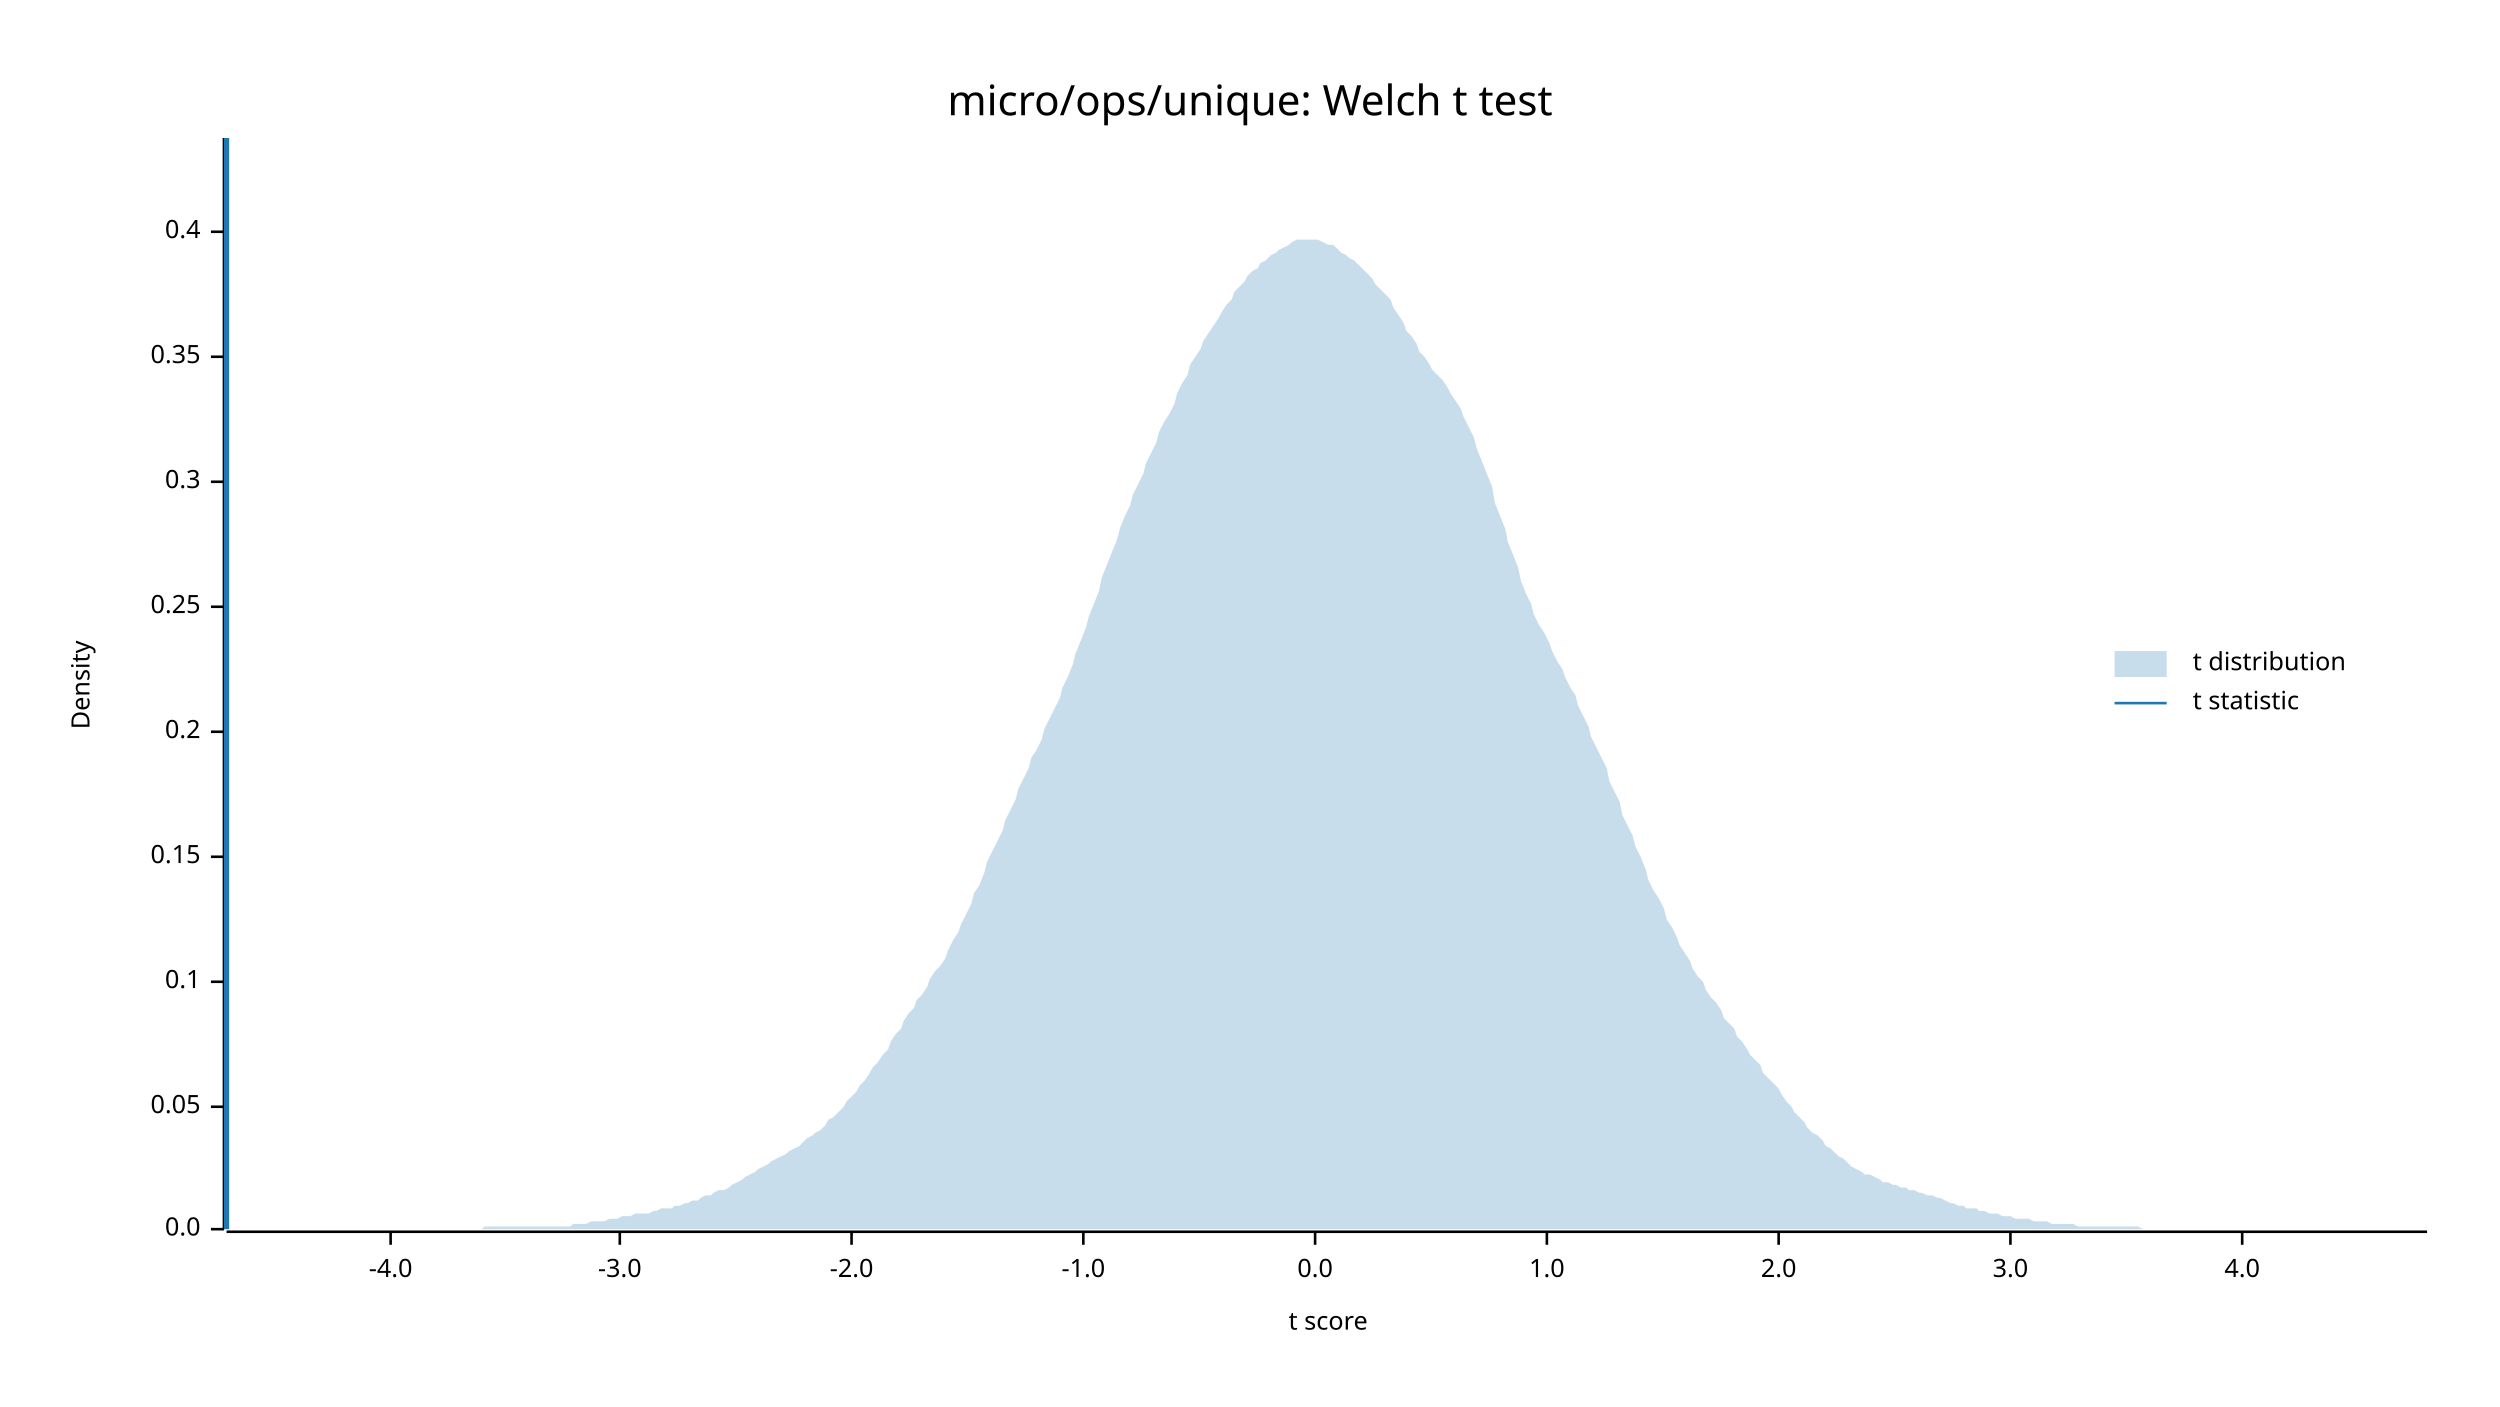
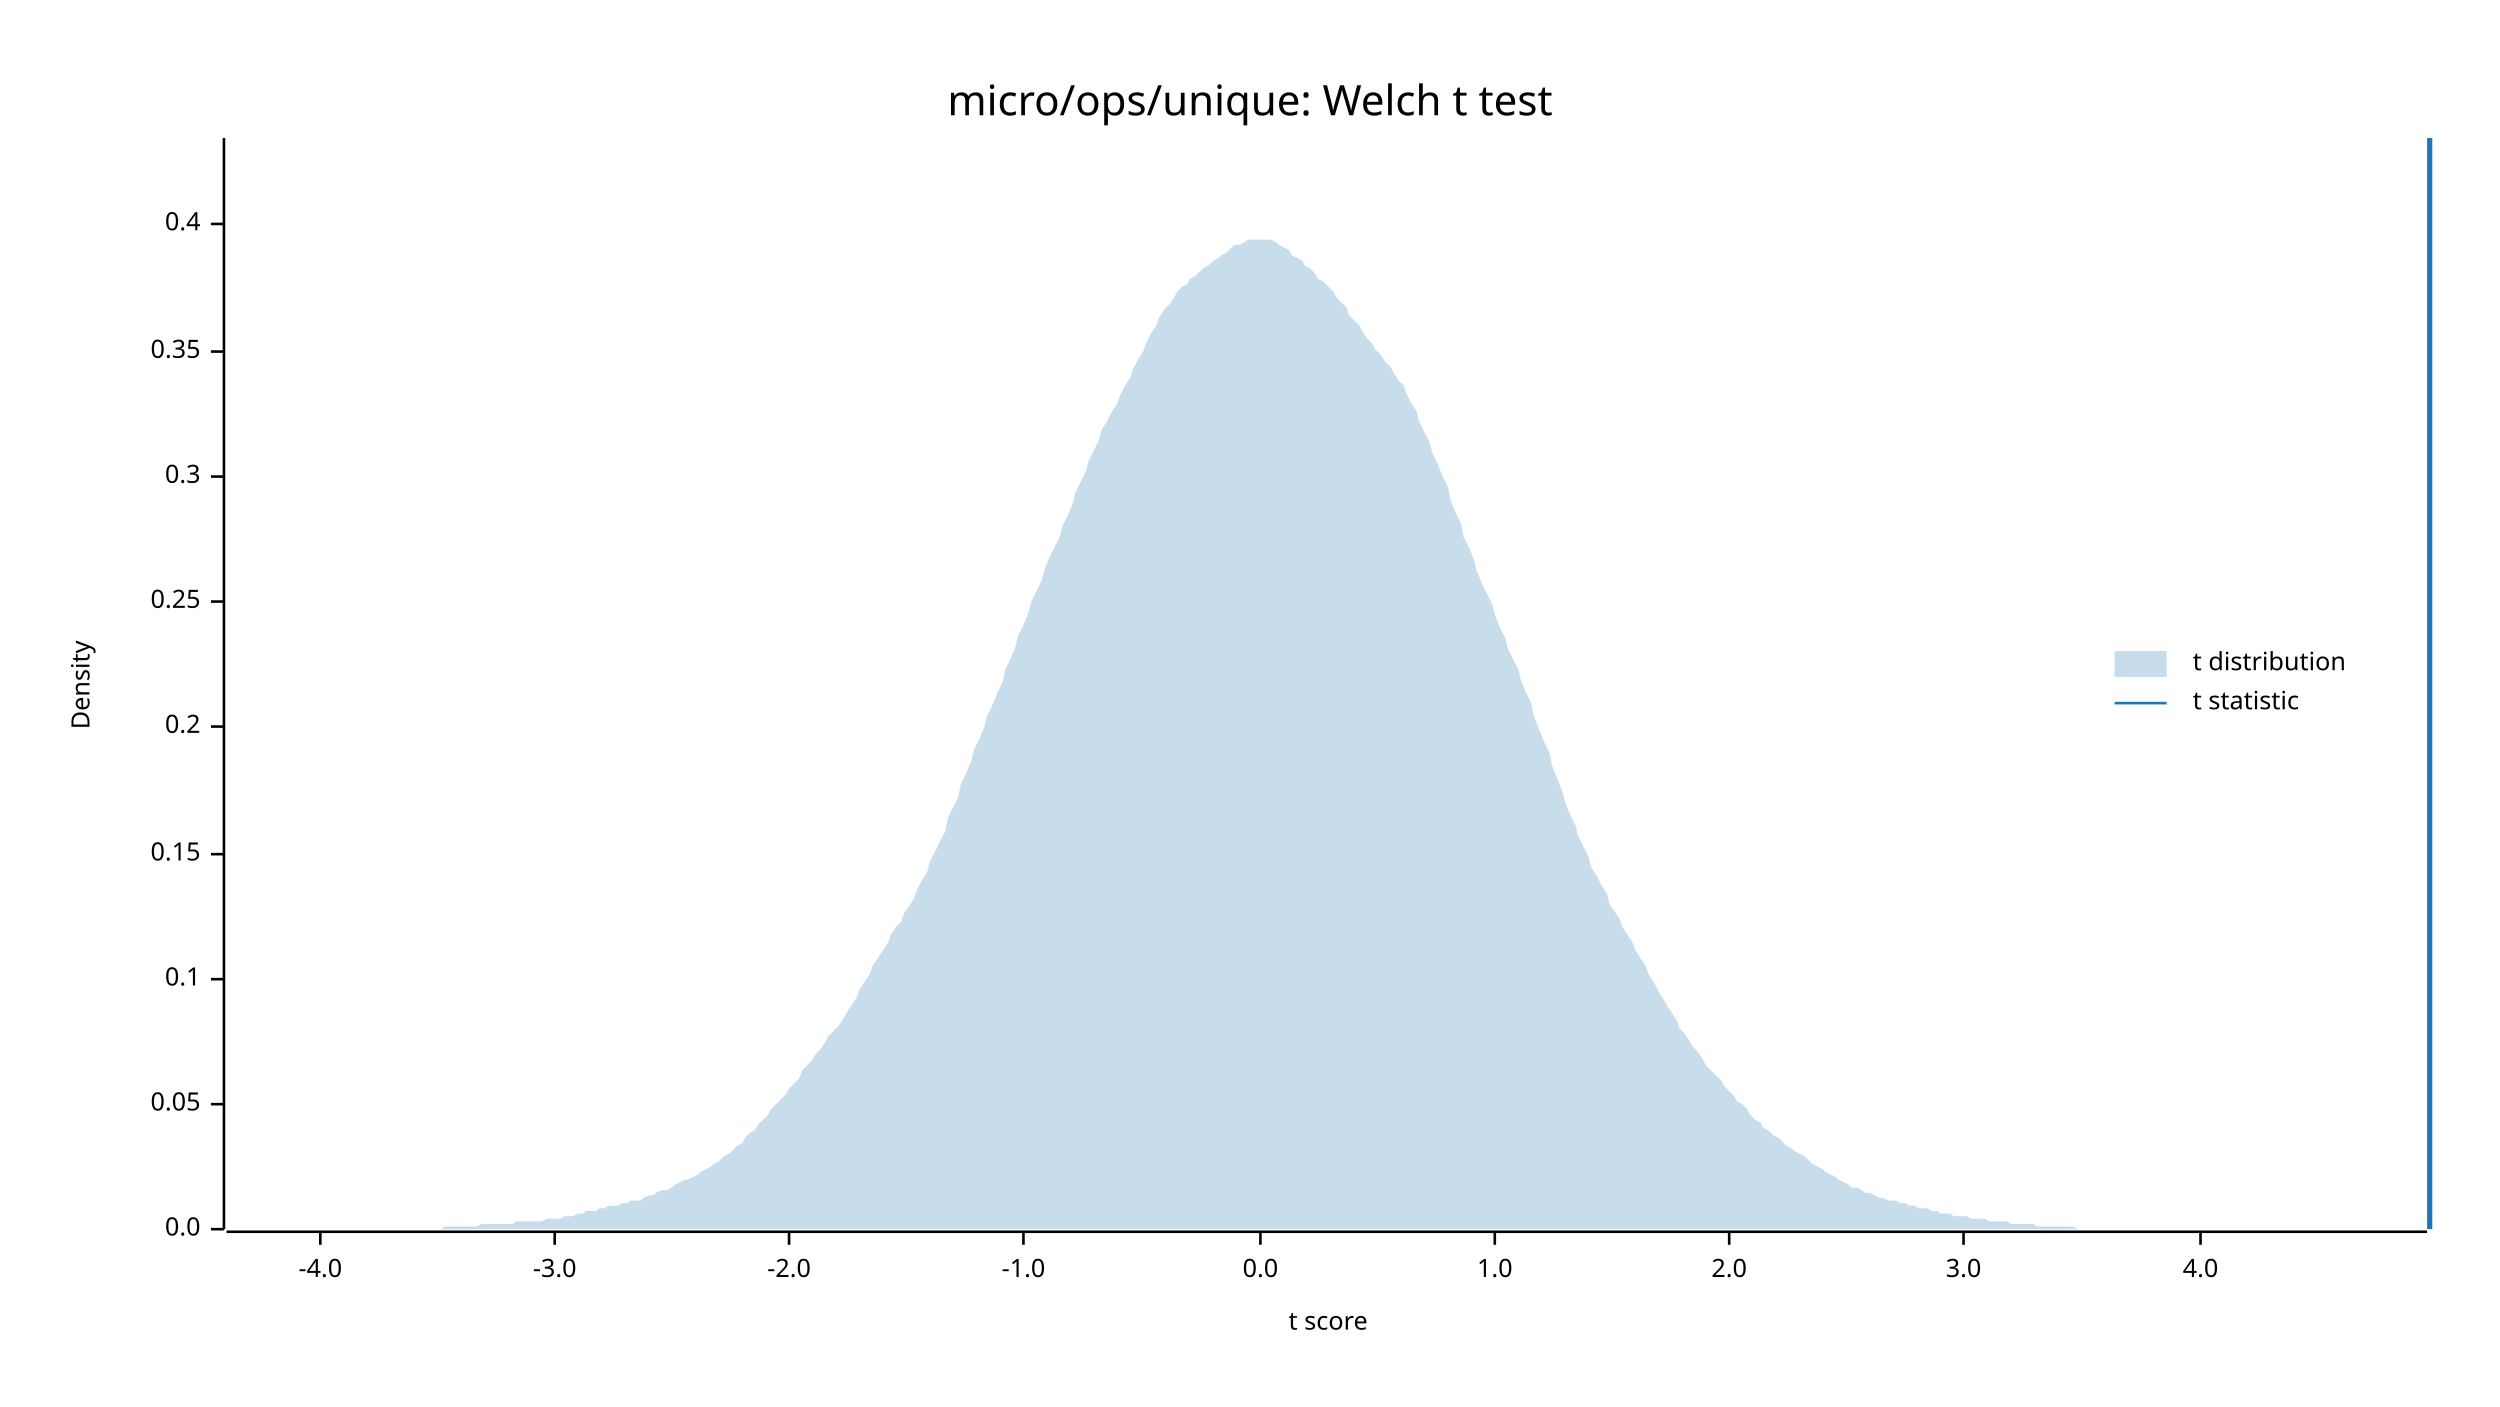
<svg xmlns="http://www.w3.org/2000/svg" width="960" height="540" viewBox="0 0 960 540">
  <text x="480" y="32" dy="0.76em" text-anchor="middle" font-family="sans-serif" font-size="16.129" opacity="1" fill="#000000">
micro/ops/unique: Welch t test
</text>
  <text x="27" y="263" dy="0.76em" text-anchor="middle" font-family="sans-serif" font-size="9.677" opacity="1" fill="#000000" transform="rotate(270, 27, 263)">
Density
</text>
  <text x="510" y="513" dy="-0.5ex" text-anchor="middle" font-family="sans-serif" font-size="9.677" opacity="1" fill="#000000">
t score
</text>
  <polyline fill="none" opacity="1" stroke="#000000" stroke-width="1" points="86,53 86,472 " />
  <text x="77" y="472" dy="0.5ex" text-anchor="end" font-family="sans-serif" font-size="9.677" opacity="1" fill="#000000">
0.0
</text>
  <polyline fill="none" opacity="1" stroke="#000000" stroke-width="1" points="81,472 86,472 " />
-   <text x="77" y="425" dy="0.5ex" text-anchor="end" font-family="sans-serif" font-size="9.677" opacity="1" fill="#000000">
+   <text x="77" y="424" dy="0.5ex" text-anchor="end" font-family="sans-serif" font-size="9.677" opacity="1" fill="#000000">
0.05
</text>
-   <polyline fill="none" opacity="1" stroke="#000000" stroke-width="1" points="81,425 86,425 " />
-   <text x="77" y="377" dy="0.5ex" text-anchor="end" font-family="sans-serif" font-size="9.677" opacity="1" fill="#000000">
+   <polyline fill="none" opacity="1" stroke="#000000" stroke-width="1" points="81,424 86,424 " />
+   <text x="77" y="376" dy="0.5ex" text-anchor="end" font-family="sans-serif" font-size="9.677" opacity="1" fill="#000000">
0.1
</text>
-   <polyline fill="none" opacity="1" stroke="#000000" stroke-width="1" points="81,377 86,377 " />
-   <text x="77" y="329" dy="0.5ex" text-anchor="end" font-family="sans-serif" font-size="9.677" opacity="1" fill="#000000">
+   <polyline fill="none" opacity="1" stroke="#000000" stroke-width="1" points="81,376 86,376 " />
+   <text x="77" y="328" dy="0.5ex" text-anchor="end" font-family="sans-serif" font-size="9.677" opacity="1" fill="#000000">
0.15
</text>
-   <polyline fill="none" opacity="1" stroke="#000000" stroke-width="1" points="81,329 86,329 " />
-   <text x="77" y="281" dy="0.5ex" text-anchor="end" font-family="sans-serif" font-size="9.677" opacity="1" fill="#000000">
+   <polyline fill="none" opacity="1" stroke="#000000" stroke-width="1" points="81,328 86,328 " />
+   <text x="77" y="279" dy="0.5ex" text-anchor="end" font-family="sans-serif" font-size="9.677" opacity="1" fill="#000000">
0.2
</text>
-   <polyline fill="none" opacity="1" stroke="#000000" stroke-width="1" points="81,281 86,281 " />
-   <text x="77" y="233" dy="0.5ex" text-anchor="end" font-family="sans-serif" font-size="9.677" opacity="1" fill="#000000">
+   <polyline fill="none" opacity="1" stroke="#000000" stroke-width="1" points="81,279 86,279 " />
+   <text x="77" y="231" dy="0.5ex" text-anchor="end" font-family="sans-serif" font-size="9.677" opacity="1" fill="#000000">
0.25
</text>
-   <polyline fill="none" opacity="1" stroke="#000000" stroke-width="1" points="81,233 86,233 " />
-   <text x="77" y="185" dy="0.5ex" text-anchor="end" font-family="sans-serif" font-size="9.677" opacity="1" fill="#000000">
+   <polyline fill="none" opacity="1" stroke="#000000" stroke-width="1" points="81,231 86,231 " />
+   <text x="77" y="183" dy="0.5ex" text-anchor="end" font-family="sans-serif" font-size="9.677" opacity="1" fill="#000000">
0.3
</text>
-   <polyline fill="none" opacity="1" stroke="#000000" stroke-width="1" points="81,185 86,185 " />
-   <text x="77" y="137" dy="0.5ex" text-anchor="end" font-family="sans-serif" font-size="9.677" opacity="1" fill="#000000">
+   <polyline fill="none" opacity="1" stroke="#000000" stroke-width="1" points="81,183 86,183 " />
+   <text x="77" y="135" dy="0.5ex" text-anchor="end" font-family="sans-serif" font-size="9.677" opacity="1" fill="#000000">
0.35
</text>
-   <polyline fill="none" opacity="1" stroke="#000000" stroke-width="1" points="81,137 86,137 " />
-   <text x="77" y="89" dy="0.5ex" text-anchor="end" font-family="sans-serif" font-size="9.677" opacity="1" fill="#000000">
+   <polyline fill="none" opacity="1" stroke="#000000" stroke-width="1" points="81,135 86,135 " />
+   <text x="77" y="86" dy="0.5ex" text-anchor="end" font-family="sans-serif" font-size="9.677" opacity="1" fill="#000000">
0.4
</text>
-   <polyline fill="none" opacity="1" stroke="#000000" stroke-width="1" points="81,89 86,89 " />
+   <polyline fill="none" opacity="1" stroke="#000000" stroke-width="1" points="81,86 86,86 " />
  <polyline fill="none" opacity="1" stroke="#000000" stroke-width="1" points="87,473 932,473 " />
-   <text x="150" y="483" dy="0.76em" text-anchor="middle" font-family="sans-serif" font-size="9.677" opacity="1" fill="#000000">
+   <text x="123" y="483" dy="0.76em" text-anchor="middle" font-family="sans-serif" font-size="9.677" opacity="1" fill="#000000">
-4.0
</text>
-   <polyline fill="none" opacity="1" stroke="#000000" stroke-width="1" points="150,473 150,478 " />
-   <text x="238" y="483" dy="0.76em" text-anchor="middle" font-family="sans-serif" font-size="9.677" opacity="1" fill="#000000">
+   <polyline fill="none" opacity="1" stroke="#000000" stroke-width="1" points="123,473 123,478 " />
+   <text x="213" y="483" dy="0.76em" text-anchor="middle" font-family="sans-serif" font-size="9.677" opacity="1" fill="#000000">
-3.0
</text>
-   <polyline fill="none" opacity="1" stroke="#000000" stroke-width="1" points="238,473 238,478 " />
-   <text x="327" y="483" dy="0.76em" text-anchor="middle" font-family="sans-serif" font-size="9.677" opacity="1" fill="#000000">
+   <polyline fill="none" opacity="1" stroke="#000000" stroke-width="1" points="213,473 213,478 " />
+   <text x="303" y="483" dy="0.76em" text-anchor="middle" font-family="sans-serif" font-size="9.677" opacity="1" fill="#000000">
-2.0
</text>
-   <polyline fill="none" opacity="1" stroke="#000000" stroke-width="1" points="327,473 327,478 " />
-   <text x="416" y="483" dy="0.76em" text-anchor="middle" font-family="sans-serif" font-size="9.677" opacity="1" fill="#000000">
+   <polyline fill="none" opacity="1" stroke="#000000" stroke-width="1" points="303,473 303,478 " />
+   <text x="393" y="483" dy="0.76em" text-anchor="middle" font-family="sans-serif" font-size="9.677" opacity="1" fill="#000000">
-1.0
</text>
-   <polyline fill="none" opacity="1" stroke="#000000" stroke-width="1" points="416,473 416,478 " />
-   <text x="505" y="483" dy="0.76em" text-anchor="middle" font-family="sans-serif" font-size="9.677" opacity="1" fill="#000000">
+   <polyline fill="none" opacity="1" stroke="#000000" stroke-width="1" points="393,473 393,478 " />
+   <text x="484" y="483" dy="0.76em" text-anchor="middle" font-family="sans-serif" font-size="9.677" opacity="1" fill="#000000">
0.0
</text>
-   <polyline fill="none" opacity="1" stroke="#000000" stroke-width="1" points="505,473 505,478 " />
-   <text x="594" y="483" dy="0.76em" text-anchor="middle" font-family="sans-serif" font-size="9.677" opacity="1" fill="#000000">
+   <polyline fill="none" opacity="1" stroke="#000000" stroke-width="1" points="484,473 484,478 " />
+   <text x="574" y="483" dy="0.76em" text-anchor="middle" font-family="sans-serif" font-size="9.677" opacity="1" fill="#000000">
1.0
</text>
-   <polyline fill="none" opacity="1" stroke="#000000" stroke-width="1" points="594,473 594,478 " />
-   <text x="683" y="483" dy="0.76em" text-anchor="middle" font-family="sans-serif" font-size="9.677" opacity="1" fill="#000000">
+   <polyline fill="none" opacity="1" stroke="#000000" stroke-width="1" points="574,473 574,478 " />
+   <text x="664" y="483" dy="0.76em" text-anchor="middle" font-family="sans-serif" font-size="9.677" opacity="1" fill="#000000">
2.0
</text>
-   <polyline fill="none" opacity="1" stroke="#000000" stroke-width="1" points="683,473 683,478 " />
-   <text x="772" y="483" dy="0.76em" text-anchor="middle" font-family="sans-serif" font-size="9.677" opacity="1" fill="#000000">
+   <polyline fill="none" opacity="1" stroke="#000000" stroke-width="1" points="664,473 664,478 " />
+   <text x="754" y="483" dy="0.76em" text-anchor="middle" font-family="sans-serif" font-size="9.677" opacity="1" fill="#000000">
3.0
</text>
-   <polyline fill="none" opacity="1" stroke="#000000" stroke-width="1" points="772,473 772,478 " />
-   <text x="861" y="483" dy="0.76em" text-anchor="middle" font-family="sans-serif" font-size="9.677" opacity="1" fill="#000000">
+   <polyline fill="none" opacity="1" stroke="#000000" stroke-width="1" points="754,473 754,478 " />
+   <text x="845" y="483" dy="0.76em" text-anchor="middle" font-family="sans-serif" font-size="9.677" opacity="1" fill="#000000">
4.0
</text>
-   <polyline fill="none" opacity="1" stroke="#000000" stroke-width="1" points="861,473 861,478 " />
-   <polygon opacity="0.25" fill="#1F78B4" points="87,472 88,472 90,472 92,472 93,472 95,472 97,472 98,472 100,472 102,472 103,472 105,472 107,472 109,472 110,472 112,472 114,472 115,472 117,472 119,472 120,472 122,472 124,472 125,472 127,472 129,472 131,472 132,472 134,472 136,472 137,472 139,472 141,472 142,472 144,472 146,472 147,472 149,472 151,472 153,472 154,472 156,472 158,472 159,472 161,472 163,472 164,472 166,472 168,472 169,472 171,472 173,472 175,472 176,472 178,472 180,472 181,472 183,472 185,472 186,471 188,471 190,471 191,471 193,471 195,471 197,471 198,471 200,471 202,471 203,471 205,471 207,471 208,471 210,471 212,471 214,471 215,471 217,471 219,471 220,470 222,470 224,470 225,470 227,469 229,469 230,469 232,469 234,468 236,468 237,468 239,467 241,467 242,467 244,466 246,466 247,466 249,466 251,465 252,465 254,464 256,464 258,464 259,463 261,463 263,462 264,462 266,461 268,461 269,460 271,459 273,459 274,458 276,457 278,457 280,456 281,455 283,454 285,453 286,452 288,451 290,450 291,449 293,448 295,447 296,446 298,445 300,444 302,443 303,442 305,441 307,440 308,439 310,437 312,436 313,435 315,434 317,432 318,430 320,429 322,427 324,425 325,423 327,421 329,419 330,417 332,415 334,412 335,410 337,408 339,405 341,403 342,400 344,397 346,395 347,392 349,389 351,387 352,384 354,382 356,379 357,376 359,373 361,371 363,368 364,365 366,361 368,358 369,355 371,351 373,347 374,343 376,340 378,335 379,331 381,327 383,323 385,319 386,315 388,311 390,307 391,303 393,299 395,295 396,291 398,288 400,284 401,280 403,276 405,272 407,268 408,264 410,260 412,255 413,251 415,246 417,241 418,237 420,232 422,227 423,222 425,217 427,212 429,207 430,203 432,198 434,194 435,190 437,186 439,182 440,178 442,174 444,170 445,166 447,162 449,159 451,155 452,151 454,147 456,144 457,140 459,137 461,134 462,131 464,128 466,125 468,122 469,120 471,117 473,115 474,112 476,110 478,108 479,106 481,104 483,103 484,101 486,100 488,98 490,97 491,96 493,95 495,94 496,93 498,92 500,92 501,92 503,92 505,92 506,92 508,93 510,94 512,94 513,95 515,97 517,98 518,99 520,100 522,102 523,103 525,105 527,107 528,109 530,111 532,113 534,115 535,118 537,121 539,124 540,127 542,129 544,132 545,135 547,137 549,140 550,142 552,144 554,146 556,149 557,151 559,154 561,157 562,160 564,164 566,168 567,172 569,177 571,182 573,187 574,193 576,198 578,203 579,208 581,213 583,218 584,223 586,228 588,232 589,236 591,240 593,243 595,247 596,250 598,254 600,257 601,260 603,264 605,267 606,271 608,275 610,279 611,283 613,287 615,291 617,295 618,300 620,304 622,308 623,313 625,317 627,321 628,325 630,329 632,334 633,338 635,342 637,345 639,349 640,353 642,356 644,360 645,363 647,366 649,369 650,372 652,375 654,377 655,380 657,383 659,385 661,388 662,391 664,393 666,395 667,398 669,400 671,403 672,405 674,407 676,409 677,412 679,414 681,416 683,418 684,420 686,423 688,425 689,427 691,429 693,431 694,433 696,435 698,436 700,438 701,440 703,441 705,443 706,444 708,445 710,447 711,448 713,449 715,450 716,451 718,451 720,452 722,453 723,454 725,454 727,455 728,455 730,456 732,456 733,457 735,457 737,458 738,458 740,459 742,459 744,460 745,460 747,461 749,462 750,462 752,463 754,463 755,464 757,464 759,464 760,465 762,465 764,466 766,466 767,466 769,467 771,467 772,467 774,468 776,468 777,468 779,468 781,469 782,469 784,469 786,469 788,470 789,470 791,470 793,470 794,470 796,470 798,471 799,471 801,471 803,471 804,471 806,471 808,471 810,471 811,471 813,471 815,471 816,471 818,471 820,471 821,471 823,472 825,472 827,472 828,472 830,472 832,472 833,472 835,472 837,472 838,472 840,472 842,472 843,472 845,472 847,472 849,472 850,472 852,472 854,472 855,472 857,472 859,472 860,472 862,472 864,472 865,472 867,472 869,472 871,472 872,472 874,472 876,472 877,472 879,472 881,472 882,472 884,472 886,472 887,472 889,472 891,472 893,472 894,472 896,472 898,472 899,472 901,472 903,472 904,472 906,472 908,472 909,472 911,472 913,472 915,472 916,472 918,472 920,472 921,472 923,472 925,472 926,472 928,472 930,472 932,472 932,472 87,472 " />
-   <polyline fill="none" opacity="1" stroke="#1F78B4" stroke-width="2" points="87,472 87,53 " />
+   <polyline fill="none" opacity="1" stroke="#000000" stroke-width="1" points="845,473 845,478 " />
+   <polygon opacity="0.25" fill="#1F78B4" points="87,472 88,472 90,472 92,472 93,472 95,472 97,472 98,472 100,472 102,472 103,472 105,472 107,472 109,472 110,472 112,472 114,472 115,472 117,472 119,472 120,472 122,472 124,472 125,472 127,472 129,472 131,472 132,472 134,472 136,472 137,472 139,472 141,472 142,472 144,472 146,472 147,472 149,472 151,472 153,472 154,472 156,472 158,472 159,472 161,472 163,472 164,472 166,472 168,472 169,472 171,471 173,471 175,471 176,471 178,471 180,471 181,471 183,471 185,470 186,470 188,470 190,470 191,470 193,470 195,470 197,470 198,469 200,469 202,469 203,469 205,469 207,469 208,469 210,468 212,468 214,468 215,468 217,467 219,467 220,467 222,466 224,466 225,465 227,465 229,465 230,464 232,464 234,463 236,463 237,463 239,462 241,462 242,461 244,461 246,461 247,460 249,459 251,459 252,458 254,457 256,457 258,456 259,455 261,454 263,453 264,453 266,452 268,451 269,450 271,449 273,448 274,447 276,446 278,444 280,443 281,442 283,440 285,439 286,437 288,435 290,434 291,432 293,430 295,428 296,426 298,424 300,422 302,420 303,418 305,416 307,414 308,411 310,409 312,407 313,405 315,403 317,400 318,398 320,396 322,394 324,391 325,389 327,386 329,383 330,380 332,377 334,374 335,371 337,368 339,365 341,362 342,359 344,356 346,354 347,351 349,348 351,345 352,342 354,338 356,335 357,331 359,327 361,323 363,319 364,314 366,310 368,306 369,301 371,297 373,292 374,288 376,284 378,279 379,275 381,271 383,266 385,262 386,257 388,253 390,248 391,244 393,240 395,235 396,231 398,227 400,223 401,219 403,214 405,210 407,206 408,202 410,198 412,193 413,189 415,185 417,181 418,177 420,173 422,169 423,165 425,162 427,158 429,155 430,152 432,148 434,145 435,142 437,138 439,135 440,132 442,128 444,125 445,122 447,119 449,117 451,114 452,112 454,110 456,109 457,107 459,106 461,104 462,103 464,102 466,100 468,99 469,98 471,97 473,95 474,94 476,94 478,93 479,92 481,92 483,92 484,92 486,92 488,92 490,93 491,94 493,95 495,96 496,98 498,99 500,100 501,102 503,103 505,105 506,107 508,108 510,110 512,112 513,114 515,116 517,118 518,121 520,123 522,125 523,127 525,130 527,132 528,134 530,136 532,139 534,141 535,143 537,146 539,148 540,151 542,155 544,158 545,162 547,166 549,170 550,174 552,178 554,183 556,187 557,192 559,197 561,201 562,206 564,210 566,215 567,219 569,224 571,228 573,232 574,236 576,241 578,245 579,249 581,253 583,257 584,261 586,266 588,270 589,275 591,280 593,285 595,289 596,294 598,299 600,304 601,308 603,313 605,317 606,321 608,325 610,329 611,333 613,336 615,340 617,343 618,347 620,350 622,353 623,356 625,359 627,362 628,365 630,368 632,371 633,374 635,377 637,381 639,384 640,386 642,389 644,392 645,395 647,397 649,400 650,402 652,404 654,407 655,409 657,411 659,413 661,415 662,417 664,419 666,421 667,423 669,424 671,426 672,428 674,430 676,431 677,433 679,434 681,436 683,437 684,438 686,440 688,441 689,442 691,443 693,444 694,445 696,447 698,448 700,449 701,450 703,451 705,452 706,453 708,454 710,455 711,456 713,456 715,457 716,458 718,458 720,459 722,460 723,460 725,461 727,461 728,461 730,462 732,462 733,463 735,463 737,464 738,464 740,464 742,465 744,465 745,466 747,466 749,466 750,467 752,467 754,467 755,467 757,468 759,468 760,468 762,468 764,469 766,469 767,469 769,469 771,469 772,470 774,470 776,470 777,470 779,470 781,470 782,471 784,471 786,471 788,471 789,471 791,471 793,471 794,471 796,471 798,472 799,472 801,472 803,472 804,472 806,472 808,472 810,472 811,472 813,472 815,472 816,472 818,472 820,472 821,472 823,472 825,472 827,472 828,472 830,472 832,472 833,472 835,472 837,472 838,472 840,472 842,472 843,472 845,472 847,472 849,472 850,472 852,472 854,472 855,472 857,472 859,472 860,472 862,472 864,472 865,472 867,472 869,472 871,472 872,472 874,472 876,472 877,472 879,472 881,472 882,472 884,472 886,472 887,472 889,472 891,472 893,472 894,472 896,472 898,472 899,472 901,472 903,472 904,472 906,472 908,472 909,472 911,472 913,472 915,472 916,472 918,472 920,472 921,472 923,472 925,472 926,472 928,472 930,472 932,472 932,472 87,472 " />
+   <polyline fill="none" opacity="1" stroke="#1F78B4" stroke-width="2" points="933,472 933,53 " />
  <text x="842" y="250" dy="0.76em" text-anchor="start" font-family="sans-serif" font-size="9.677" opacity="1" fill="#000000">
t distribution
</text>
  <text x="842" y="265" dy="0.76em" text-anchor="start" font-family="sans-serif" font-size="9.677" opacity="1" fill="#000000">
t statistic
</text>
  <rect x="812" y="250" width="20" height="10" opacity="0.25" fill="#1F78B4" stroke="none" />
  <polyline fill="none" opacity="1" stroke="#1F78B4" stroke-width="1" points="812,270 832,270 " />
</svg>
